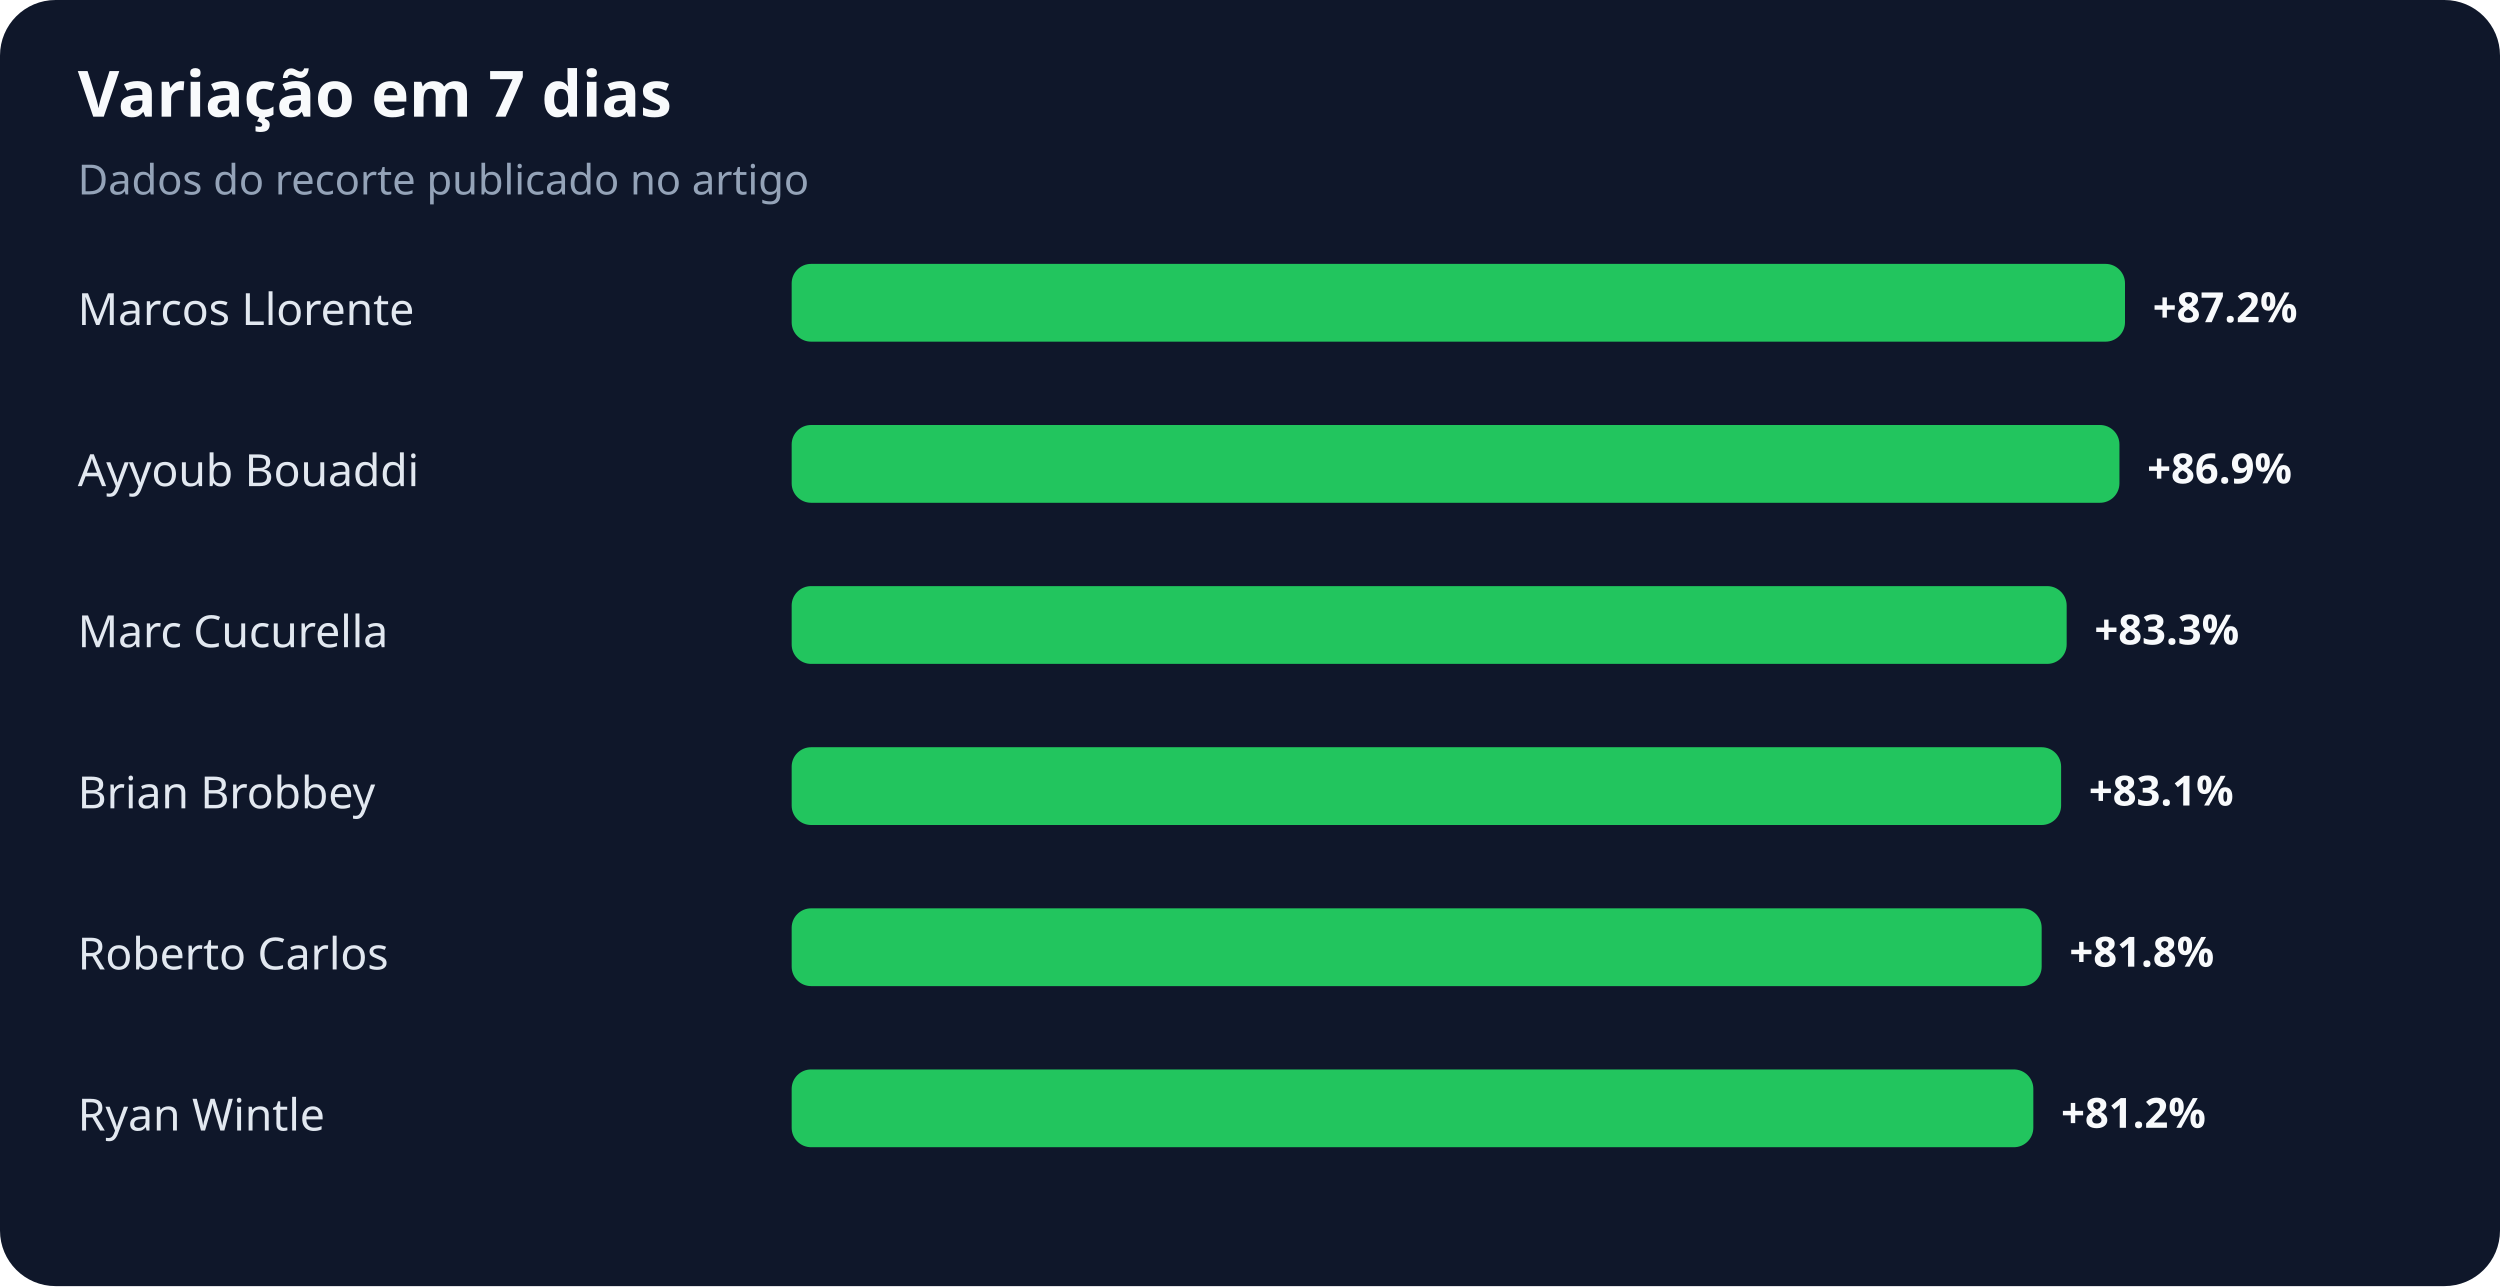
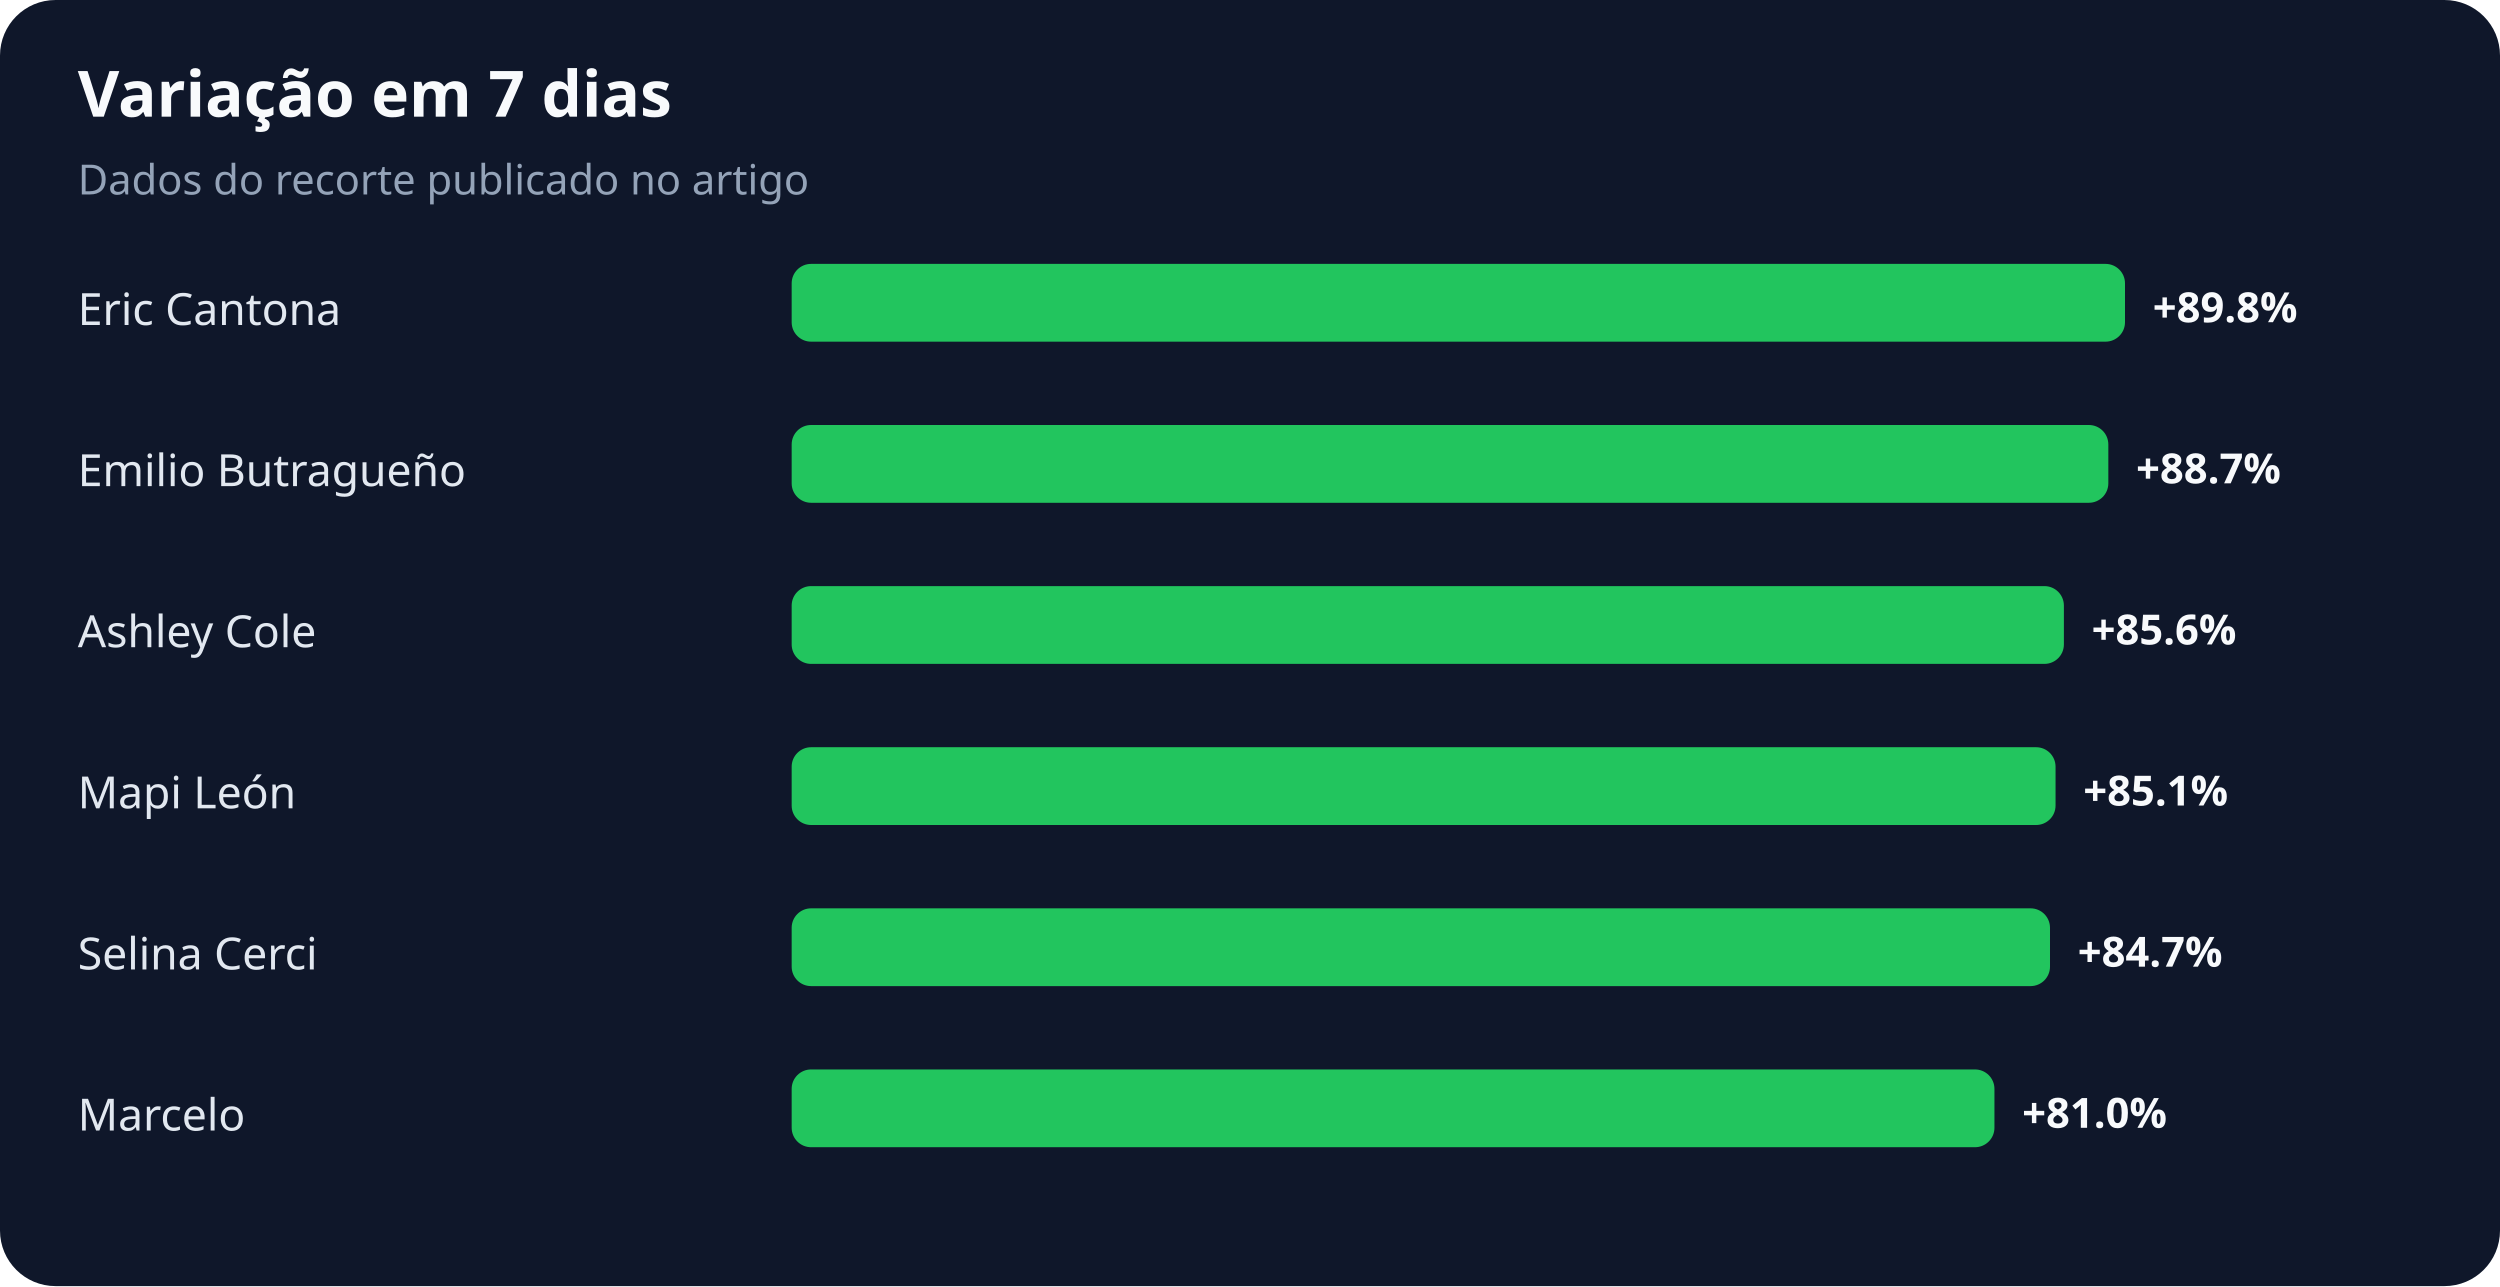
<svg xmlns="http://www.w3.org/2000/svg" width="900" height="463" viewBox="0 0 900 463" role="img" aria-labelledby="title desc">
  <rect width="100%" height="100%" rx="20" fill="#0f172a" />
  <text x="28" y="42" fill="#f8fafc" font-family="system-ui,sans-serif" font-size="23" font-weight="700">Variação em 7 dias</text>
  <text x="28" y="70" fill="#94a3b8" font-family="system-ui,sans-serif" font-size="15">Dados do recorte publicado no artigo</text>
-   <text x="28" y="117" fill="#e2e8f0" font-family="system-ui,sans-serif" font-size="16">Marcos Llorente</text>
+   <text x="28" y="117" fill="#e2e8f0" font-family="system-ui,sans-serif" font-size="16">Eric Cantona</text>
  <rect x="285" y="95" width="480" height="28" rx="7" fill="#22c55e" />
-   <text x="775" y="116" fill="#f8fafc" font-family="system-ui,sans-serif" font-size="15" font-weight="700">+87.2%</text>
-   <text x="28" y="175" fill="#e2e8f0" font-family="system-ui,sans-serif" font-size="16">Ayyoub Bouaddi</text>
-   <rect x="285" y="153" width="478" height="28" rx="7" fill="#22c55e" />
-   <text x="773" y="174" fill="#f8fafc" font-family="system-ui,sans-serif" font-size="15" font-weight="700">+86.9%</text>
-   <text x="28" y="233" fill="#e2e8f0" font-family="system-ui,sans-serif" font-size="16">Marc Cucurella</text>
-   <rect x="285" y="211" width="459" height="28" rx="7" fill="#22c55e" />
-   <text x="754" y="232" fill="#f8fafc" font-family="system-ui,sans-serif" font-size="15" font-weight="700">+83.3%</text>
-   <text x="28" y="291" fill="#e2e8f0" font-family="system-ui,sans-serif" font-size="16">Brian Brobbey</text>
-   <rect x="285" y="269" width="457" height="28" rx="7" fill="#22c55e" />
-   <text x="752" y="290" fill="#f8fafc" font-family="system-ui,sans-serif" font-size="15" font-weight="700">+83.1%</text>
-   <text x="28" y="349" fill="#e2e8f0" font-family="system-ui,sans-serif" font-size="16">Roberto Carlos</text>
-   <rect x="285" y="327" width="450" height="28" rx="7" fill="#22c55e" />
-   <text x="745" y="348" fill="#f8fafc" font-family="system-ui,sans-serif" font-size="15" font-weight="700">+81.8%</text>
-   <text x="28" y="407" fill="#e2e8f0" font-family="system-ui,sans-serif" font-size="16">Ryan Wintle</text>
-   <rect x="285" y="385" width="447" height="28" rx="7" fill="#22c55e" />
-   <text x="742" y="406" fill="#f8fafc" font-family="system-ui,sans-serif" font-size="15" font-weight="700">+81.2%</text>
+   <text x="775" y="116" fill="#f8fafc" font-family="system-ui,sans-serif" font-size="15" font-weight="700">+89.8%</text>
+   <text x="28" y="175" fill="#e2e8f0" font-family="system-ui,sans-serif" font-size="16">Emilio Butragueño</text>
+   <rect x="285" y="153" width="474" height="28" rx="7" fill="#22c55e" />
+   <text x="769" y="174" fill="#f8fafc" font-family="system-ui,sans-serif" font-size="15" font-weight="700">+88.7%</text>
+   <text x="28" y="233" fill="#e2e8f0" font-family="system-ui,sans-serif" font-size="16">Ashley Cole</text>
+   <rect x="285" y="211" width="458" height="28" rx="7" fill="#22c55e" />
+   <text x="753" y="232" fill="#f8fafc" font-family="system-ui,sans-serif" font-size="15" font-weight="700">+85.6%</text>
+   <text x="28" y="291" fill="#e2e8f0" font-family="system-ui,sans-serif" font-size="16">Mapi León</text>
+   <rect x="285" y="269" width="455" height="28" rx="7" fill="#22c55e" />
+   <text x="750" y="290" fill="#f8fafc" font-family="system-ui,sans-serif" font-size="15" font-weight="700">+85.1%</text>
+   <text x="28" y="349" fill="#e2e8f0" font-family="system-ui,sans-serif" font-size="16">Selina Cerci</text>
+   <rect x="285" y="327" width="453" height="28" rx="7" fill="#22c55e" />
+   <text x="748" y="348" fill="#f8fafc" font-family="system-ui,sans-serif" font-size="15" font-weight="700">+84.7%</text>
+   <text x="28" y="407" fill="#e2e8f0" font-family="system-ui,sans-serif" font-size="16">Marcelo</text>
+   <rect x="285" y="385" width="433" height="28" rx="7" fill="#22c55e" />
+   <text x="728" y="406" fill="#f8fafc" font-family="system-ui,sans-serif" font-size="15" font-weight="700">+81.0%</text>
</svg>
